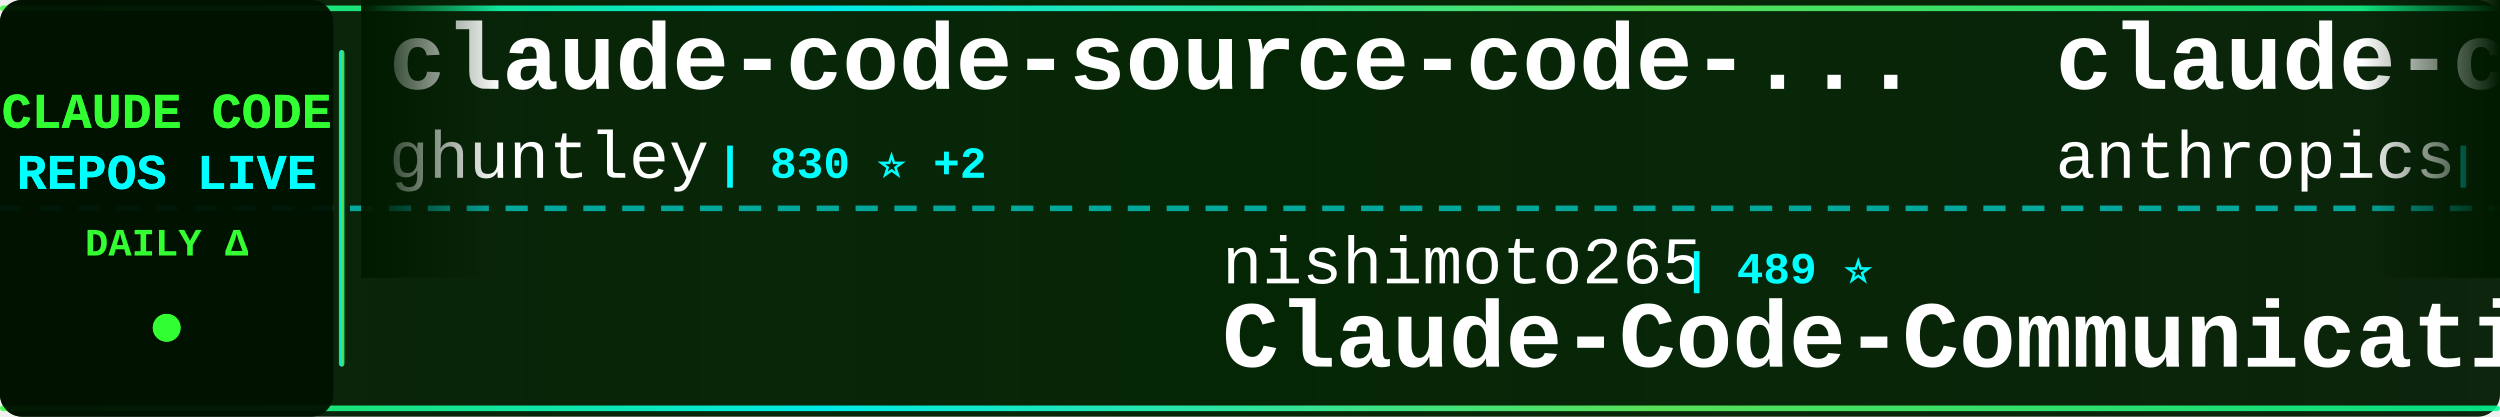
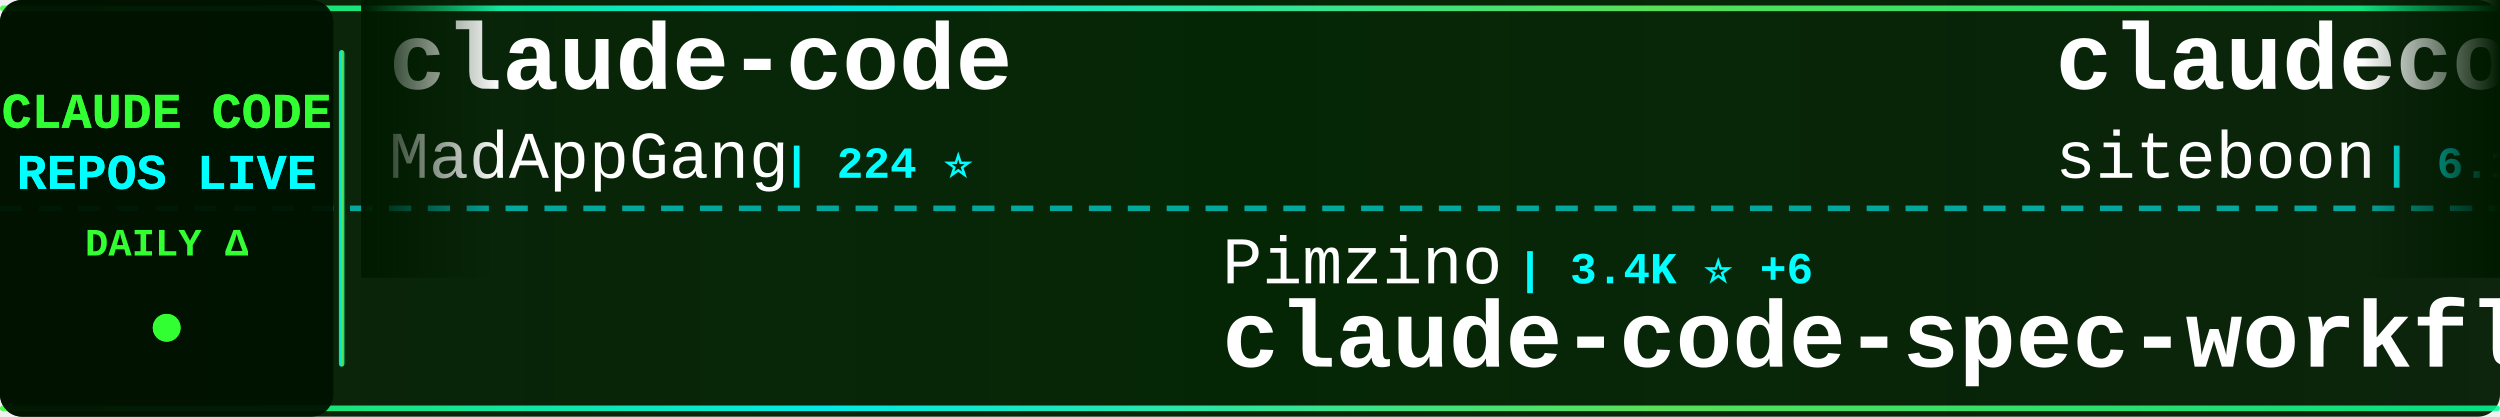
<svg xmlns="http://www.w3.org/2000/svg" width="900" height="150">
  <defs>
    <linearGradient id="tickerBg" x1="0%" y1="0%" x2="100%" y2="0%">
      <stop offset="0%" style="stop-color:#001a00;stop-opacity:0.95" />
      <stop offset="50%" style="stop-color:#002200;stop-opacity:0.98" />
      <stop offset="100%" style="stop-color:#001a00;stop-opacity:0.95" />
    </linearGradient>
    <linearGradient id="borderGrad" x1="0%" y1="0%" x2="100%" y2="0%">
      <stop offset="0%" style="stop-color:#33ff33;stop-opacity:0.85">
        <animate attributeName="stop-opacity" values="0.85;1;0.85" dur="2s" repeatCount="indefinite" />
      </stop>
      <stop offset="33%" style="stop-color:#00ffff;stop-opacity:0.9">
        <animate attributeName="stop-opacity" values="0.9;1;0.9" dur="2.2s" repeatCount="indefinite" />
      </stop>
      <stop offset="66%" style="stop-color:#66ff66;stop-opacity:0.85">
        <animate attributeName="stop-opacity" values="0.85;1;0.85" dur="1.8s" repeatCount="indefinite" />
      </stop>
      <stop offset="100%" style="stop-color:#00ff99;stop-opacity:0.85">
        <animate attributeName="stop-opacity" values="0.85;1;0.85" dur="2s" repeatCount="indefinite" />
      </stop>
    </linearGradient>
    <filter id="textGlow">
      <feGaussianBlur stdDeviation="0.1" result="coloredBlur" />
      <feMerge>
        <feMergeNode in="coloredBlur" />
        <feMergeNode in="SourceGraphic" />
      </feMerge>
    </filter>
    <filter id="metricGlow">
      <feGaussianBlur stdDeviation="0.2" result="coloredBlur" />
      <feMerge>
        <feMergeNode in="coloredBlur" />
        <feMergeNode in="SourceGraphic" />
      </feMerge>
    </filter>
    <linearGradient id="leftFade" x1="0%" y1="0%" x2="100%" y2="0%">
      <stop offset="0%" style="stop-color:#001a00;stop-opacity:1" />
      <stop offset="100%" style="stop-color:#001a00;stop-opacity:0" />
    </linearGradient>
    <linearGradient id="rightFade" x1="0%" y1="0%" x2="100%" y2="0%">
      <stop offset="0%" style="stop-color:#001a00;stop-opacity:0" />
      <stop offset="100%" style="stop-color:#001a00;stop-opacity:1" />
    </linearGradient>
  </defs>
  <rect width="900" height="150" fill="url(#tickerBg)" rx="8" />
  <rect x="0" y="2" width="900" height="2" fill="url(#borderGrad)" rx="1" />
  <rect x="0" y="146" width="900" height="2" fill="url(#borderGrad)" rx="1" />
  <line x1="0" y1="75" x2="900" y2="75" stroke="#00ffff" stroke-width="2" stroke-dasharray="8 6" opacity="0.6" />
  <rect x="0" y="0" width="120" height="150" fill="#001100" opacity="0.95" rx="8" />
  <text x="60" y="46" font-family="'Courier New', monospace" font-size="18" font-weight="bold" fill="#33ff33" text-anchor="middle" filter="url(#textGlow)">
    CLAUDE CODE
  </text>
  <text x="60" y="68" font-family="'Courier New', monospace" font-size="18" font-weight="bold" fill="#00ffff" text-anchor="middle" filter="url(#textGlow)">
    REPOS LIVE
  </text>
  <text x="60" y="92" font-family="'Courier New', monospace" font-size="14" font-weight="bold" fill="#33ff33" text-anchor="middle">
    DAILY Δ
  </text>
  <circle cx="60" cy="118" r="5" fill="#33ff33" filter="url(#metricGlow)">
    <animate attributeName="r" values="4;6;4" dur="1.5s" repeatCount="indefinite" />
    <animate attributeName="opacity" values="0.6;1;0.6" dur="1.5s" repeatCount="indefinite" />
  </circle>
  <rect x="122" y="18" width="2" height="114" fill="url(#borderGrad)" rx="1" />
  <clipPath id="tickerClip">
    <rect x="130" y="0" width="770" height="150" />
  </clipPath>
  <g clip-path="url(#tickerClip)">
    <g id="tickerItems">
      <animateTransform attributeName="transform" attributeType="XML" type="translate" from="0 0" to="-3000 0" dur="54s" repeatCount="indefinite" />
      <g transform="translate(0, 0)">
-         <text x="140" y="32" font-family="'Courier New', monospace" font-size="34" font-weight="bold" fill="#ffffff">claude-code-source-code-...</text>
-         <text x="140" y="64" font-family="'Courier New', monospace" font-size="24" font-weight="normal" fill="#ffffff" opacity="1.0">ghuntley</text>
-         <text x="258" y="64" font-family="'Courier New', monospace" font-size="16" font-weight="bold" fill="#00ffff"> | 830 ⭐ +2</text>
+         <text x="140" y="32" font-family="'Courier New', monospace" font-size="34" font-weight="bold" fill="#ffffff">claude-code</text>
+         <text x="140" y="64" font-family="'Courier New', monospace" font-size="24" font-weight="normal" fill="#ffffff" opacity="1.0">MadAppGang</text>
+         <text x="282" y="64" font-family="'Courier New', monospace" font-size="16" font-weight="bold" fill="#00ffff"> | 224 ⭐</text>
      </g>
      <g transform="translate(300, 0)">
-         <text x="140" y="102" font-family="'Courier New', monospace" font-size="24" font-weight="normal" fill="#ffffff" opacity="1.0">nishimoto265</text>
-         <text x="306" y="102" font-family="'Courier New', monospace" font-size="16" font-weight="bold" fill="#00ffff"> | 489 ⭐</text>
-         <text x="140" y="132" font-family="'Courier New', monospace" font-size="34" font-weight="bold" fill="#ffffff">Claude-Code-Communicatio...</text>
+         <text x="140" y="102" font-family="'Courier New', monospace" font-size="24" font-weight="normal" fill="#ffffff" opacity="1.0">Pimzino</text>
+         <text x="246" y="102" font-family="'Courier New', monospace" font-size="16" font-weight="bold" fill="#00ffff"> | 3.4K ⭐ +6</text>
+         <text x="140" y="132" font-family="'Courier New', monospace" font-size="34" font-weight="bold" fill="#ffffff">claude-code-spec-workflo...</text>
      </g>
      <g transform="translate(600, 0)">
-         <text x="140" y="32" font-family="'Courier New', monospace" font-size="34" font-weight="bold" fill="#ffffff">claude-code-action</text>
-         <text x="140" y="64" font-family="'Courier New', monospace" font-size="24" font-weight="normal" fill="#ffffff" opacity="1.0">anthropics</text>
-         <text x="282" y="64" font-family="'Courier New', monospace" font-size="16" font-weight="bold" fill="#00ffff"> | 5.5K ⭐ +16</text>
+         <text x="140" y="32" font-family="'Courier New', monospace" font-size="34" font-weight="bold" fill="#ffffff">claudecodeui</text>
+         <text x="140" y="64" font-family="'Courier New', monospace" font-size="24" font-weight="normal" fill="#ffffff" opacity="1.0">siteboon</text>
+         <text x="258" y="64" font-family="'Courier New', monospace" font-size="16" font-weight="bold" fill="#00ffff"> | 6.1K ⭐ +18</text>
      </g>
      <g transform="translate(900, 0)">
-         <text x="140" y="102" font-family="'Courier New', monospace" font-size="24" font-weight="normal" fill="#ffffff" opacity="1.0">rizethereum</text>
-         <text x="294" y="102" font-family="'Courier New', monospace" font-size="16" font-weight="bold" fill="#00ffff"> | 1.7K ⭐ +1</text>
-         <text x="140" y="132" font-family="'Courier New', monospace" font-size="34" font-weight="bold" fill="#ffffff">claude-code-requirements...</text>
+         <text x="140" y="102" font-family="'Courier New', monospace" font-size="24" font-weight="normal" fill="#ffffff" opacity="1.0">shareAI-lab</text>
+         <text x="294" y="102" font-family="'Courier New', monospace" font-size="16" font-weight="bold" fill="#00ffff"> | 16.7K ⭐ +52</text>
+         <text x="140" y="132" font-family="'Courier New', monospace" font-size="34" font-weight="bold" fill="#ffffff">learn-claude-code</text>
      </g>
      <g transform="translate(1200, 0)">
-         <text x="140" y="32" font-family="'Courier New', monospace" font-size="34" font-weight="bold" fill="#ffffff">claude-code</text>
-         <text x="140" y="64" font-family="'Courier New', monospace" font-size="24" font-weight="normal" fill="#ffffff" opacity="1.0">anthropics</text>
-         <text x="282" y="64" font-family="'Courier New', monospace" font-size="16" font-weight="bold" fill="#00ffff"> | 65.3K ⭐ +258</text>
+         <text x="140" y="32" font-family="'Courier New', monospace" font-size="34" font-weight="bold" fill="#ffffff">claude-code-tools</text>
+         <text x="140" y="64" font-family="'Courier New', monospace" font-size="24" font-weight="normal" fill="#ffffff" opacity="1.0">pchalasani</text>
+         <text x="282" y="64" font-family="'Courier New', monospace" font-size="16" font-weight="bold" fill="#00ffff"> | 1.4K ⭐ +12</text>
      </g>
      <g transform="translate(1500, 0)">
-         <text x="140" y="102" font-family="'Courier New', monospace" font-size="24" font-weight="normal" fill="#ffffff" opacity="1.0">anthropics</text>
-         <text x="282" y="102" font-family="'Courier New', monospace" font-size="16" font-weight="bold" fill="#00ffff"> | 4.7K ⭐ +26</text>
-         <text x="140" y="132" font-family="'Courier New', monospace" font-size="34" font-weight="bold" fill="#ffffff">claude-agent-sdk-python</text>
+         <text x="140" y="102" font-family="'Courier New', monospace" font-size="24" font-weight="normal" fill="#ffffff" opacity="1.0">OneRedOak</text>
+         <text x="270" y="102" font-family="'Courier New', monospace" font-size="16" font-weight="bold" fill="#00ffff"> | 3.6K ⭐ +8</text>
+         <text x="140" y="132" font-family="'Courier New', monospace" font-size="34" font-weight="bold" fill="#ffffff">claude-code-workflows</text>
      </g>
      <g transform="translate(1800, 0)">
-         <text x="140" y="32" font-family="'Courier New', monospace" font-size="34" font-weight="bold" fill="#ffffff">claude-code-webui</text>
-         <text x="140" y="64" font-family="'Courier New', monospace" font-size="24" font-weight="normal" fill="#ffffff" opacity="1.0">sugyan</text>
-         <text x="234" y="64" font-family="'Courier New', monospace" font-size="16" font-weight="bold" fill="#00ffff"> | 898 ⭐ +3</text>
+         <text x="140" y="32" font-family="'Courier New', monospace" font-size="34" font-weight="bold" fill="#ffffff">claude-code-templates</text>
+         <text x="140" y="64" font-family="'Courier New', monospace" font-size="24" font-weight="normal" fill="#ffffff" opacity="1.0">davila7</text>
+         <text x="246" y="64" font-family="'Courier New', monospace" font-size="16" font-weight="bold" fill="#00ffff"> | 19.8K ⭐ +141</text>
      </g>
      <g transform="translate(2100, 0)">
-         <text x="140" y="102" font-family="'Courier New', monospace" font-size="24" font-weight="normal" fill="#ffffff" opacity="1.0">JessyTsui</text>
-         <text x="270" y="102" font-family="'Courier New', monospace" font-size="16" font-weight="bold" fill="#00ffff"> | 1.0K ⭐ +2</text>
-         <text x="140" y="132" font-family="'Courier New', monospace" font-size="34" font-weight="bold" fill="#ffffff">Claude-Code-Remote</text>
+         <text x="140" y="102" font-family="'Courier New', monospace" font-size="24" font-weight="normal" fill="#ffffff" opacity="1.0">feiskyer</text>
+         <text x="258" y="102" font-family="'Courier New', monospace" font-size="16" font-weight="bold" fill="#00ffff"> | 1.2K ⭐ +1</text>
+         <text x="140" y="132" font-family="'Courier New', monospace" font-size="34" font-weight="bold" fill="#ffffff">claude-code-settings</text>
      </g>
      <g transform="translate(2400, 0)">
-         <text x="140" y="32" font-family="'Courier New', monospace" font-size="34" font-weight="bold" fill="#ffffff">agents</text>
-         <text x="140" y="64" font-family="'Courier New', monospace" font-size="24" font-weight="normal" fill="#ffffff" opacity="1.0">wshobson</text>
-         <text x="258" y="64" font-family="'Courier New', monospace" font-size="16" font-weight="bold" fill="#00ffff"> | 28.1K ⭐ +96</text>
+         <text x="140" y="32" font-family="'Courier New', monospace" font-size="34" font-weight="bold" fill="#ffffff">claude-code-hub</text>
+         <text x="140" y="64" font-family="'Courier New', monospace" font-size="24" font-weight="normal" fill="#ffffff" opacity="1.0">ding113</text>
+         <text x="246" y="64" font-family="'Courier New', monospace" font-size="16" font-weight="bold" fill="#00ffff"> | 1.3K ⭐ +20</text>
      </g>
      <g transform="translate(2700, 0)">
-         <text x="140" y="102" font-family="'Courier New', monospace" font-size="24" font-weight="normal" fill="#ffffff" opacity="1.0">obra</text>
-         <text x="210" y="102" font-family="'Courier New', monospace" font-size="16" font-weight="bold" fill="#00ffff"> | 47.4K ⭐ +792</text>
-         <text x="140" y="132" font-family="'Courier New', monospace" font-size="34" font-weight="bold" fill="#ffffff">superpowers</text>
+         <text x="140" y="102" font-family="'Courier New', monospace" font-size="24" font-weight="normal" fill="#ffffff" opacity="1.0">anthropics</text>
+         <text x="282" y="102" font-family="'Courier New', monospace" font-size="16" font-weight="bold" fill="#00ffff"> | 65.8K ⭐ +537</text>
+         <text x="140" y="132" font-family="'Courier New', monospace" font-size="34" font-weight="bold" fill="#ffffff">skills</text>
      </g>
      <g transform="translate(3000, 0)">
-         <text x="140" y="32" font-family="'Courier New', monospace" font-size="34" font-weight="bold" fill="#ffffff">claude-code-source-code-...</text>
-         <text x="140" y="64" font-family="'Courier New', monospace" font-size="24" font-weight="normal" fill="#ffffff" opacity="1.0">ghuntley</text>
-         <text x="258" y="64" font-family="'Courier New', monospace" font-size="16" font-weight="bold" fill="#00ffff"> | 830 ⭐ +2</text>
+         <text x="140" y="32" font-family="'Courier New', monospace" font-size="34" font-weight="bold" fill="#ffffff">claude-code</text>
+         <text x="140" y="64" font-family="'Courier New', monospace" font-size="24" font-weight="normal" fill="#ffffff" opacity="1.0">MadAppGang</text>
+         <text x="282" y="64" font-family="'Courier New', monospace" font-size="16" font-weight="bold" fill="#00ffff"> | 224 ⭐</text>
      </g>
      <g transform="translate(3300, 0)">
-         <text x="140" y="102" font-family="'Courier New', monospace" font-size="24" font-weight="normal" fill="#ffffff" opacity="1.0">nishimoto265</text>
-         <text x="306" y="102" font-family="'Courier New', monospace" font-size="16" font-weight="bold" fill="#00ffff"> | 489 ⭐</text>
-         <text x="140" y="132" font-family="'Courier New', monospace" font-size="34" font-weight="bold" fill="#ffffff">Claude-Code-Communicatio...</text>
+         <text x="140" y="102" font-family="'Courier New', monospace" font-size="24" font-weight="normal" fill="#ffffff" opacity="1.0">Pimzino</text>
+         <text x="246" y="102" font-family="'Courier New', monospace" font-size="16" font-weight="bold" fill="#00ffff"> | 3.4K ⭐ +6</text>
+         <text x="140" y="132" font-family="'Courier New', monospace" font-size="34" font-weight="bold" fill="#ffffff">claude-code-spec-workflo...</text>
      </g>
      <g transform="translate(3600, 0)">
-         <text x="140" y="32" font-family="'Courier New', monospace" font-size="34" font-weight="bold" fill="#ffffff">claude-code-action</text>
-         <text x="140" y="64" font-family="'Courier New', monospace" font-size="24" font-weight="normal" fill="#ffffff" opacity="1.0">anthropics</text>
-         <text x="282" y="64" font-family="'Courier New', monospace" font-size="16" font-weight="bold" fill="#00ffff"> | 5.5K ⭐ +16</text>
+         <text x="140" y="32" font-family="'Courier New', monospace" font-size="34" font-weight="bold" fill="#ffffff">claudecodeui</text>
+         <text x="140" y="64" font-family="'Courier New', monospace" font-size="24" font-weight="normal" fill="#ffffff" opacity="1.0">siteboon</text>
+         <text x="258" y="64" font-family="'Courier New', monospace" font-size="16" font-weight="bold" fill="#00ffff"> | 6.1K ⭐ +18</text>
      </g>
      <g transform="translate(3900, 0)">
-         <text x="140" y="102" font-family="'Courier New', monospace" font-size="24" font-weight="normal" fill="#ffffff" opacity="1.0">rizethereum</text>
-         <text x="294" y="102" font-family="'Courier New', monospace" font-size="16" font-weight="bold" fill="#00ffff"> | 1.7K ⭐ +1</text>
-         <text x="140" y="132" font-family="'Courier New', monospace" font-size="34" font-weight="bold" fill="#ffffff">claude-code-requirements...</text>
+         <text x="140" y="102" font-family="'Courier New', monospace" font-size="24" font-weight="normal" fill="#ffffff" opacity="1.0">shareAI-lab</text>
+         <text x="294" y="102" font-family="'Courier New', monospace" font-size="16" font-weight="bold" fill="#00ffff"> | 16.7K ⭐ +52</text>
+         <text x="140" y="132" font-family="'Courier New', monospace" font-size="34" font-weight="bold" fill="#ffffff">learn-claude-code</text>
      </g>
    </g>
  </g>
  <rect x="130" y="0" width="50" height="100" fill="url(#leftFade)" />
  <rect x="850" y="0" width="50" height="100" fill="url(#rightFade)" />
</svg>
